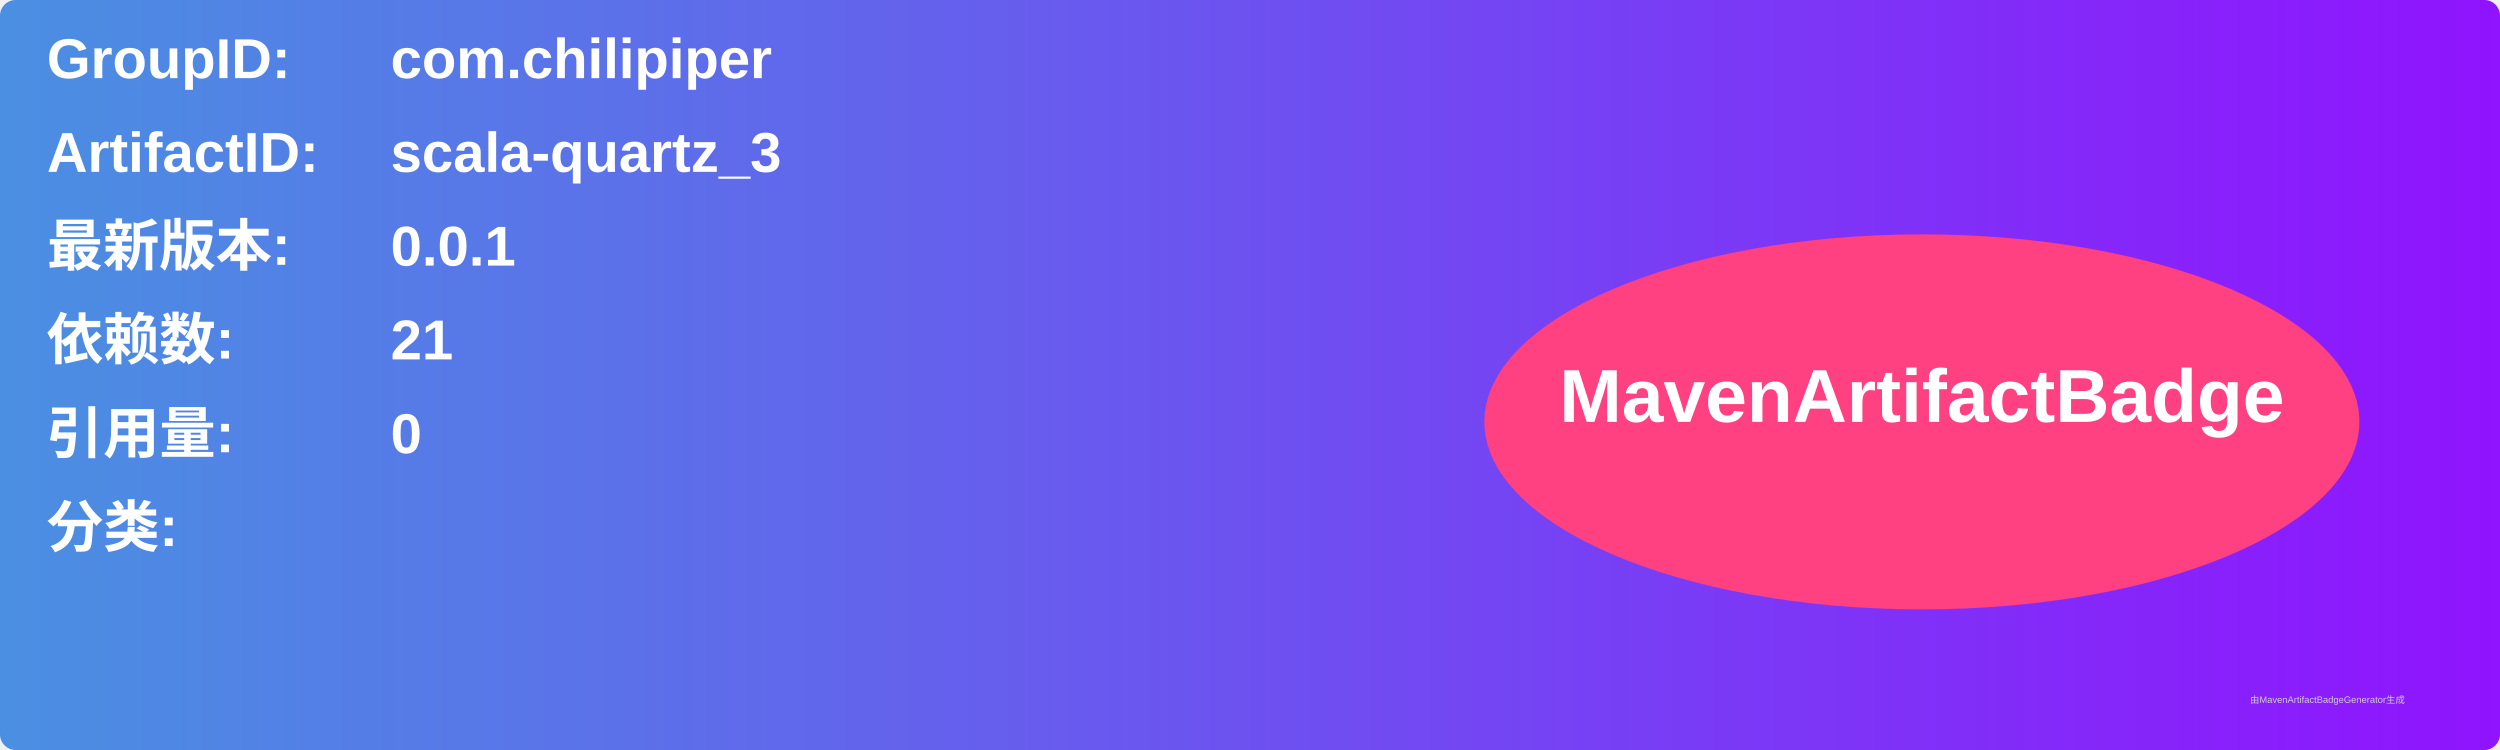
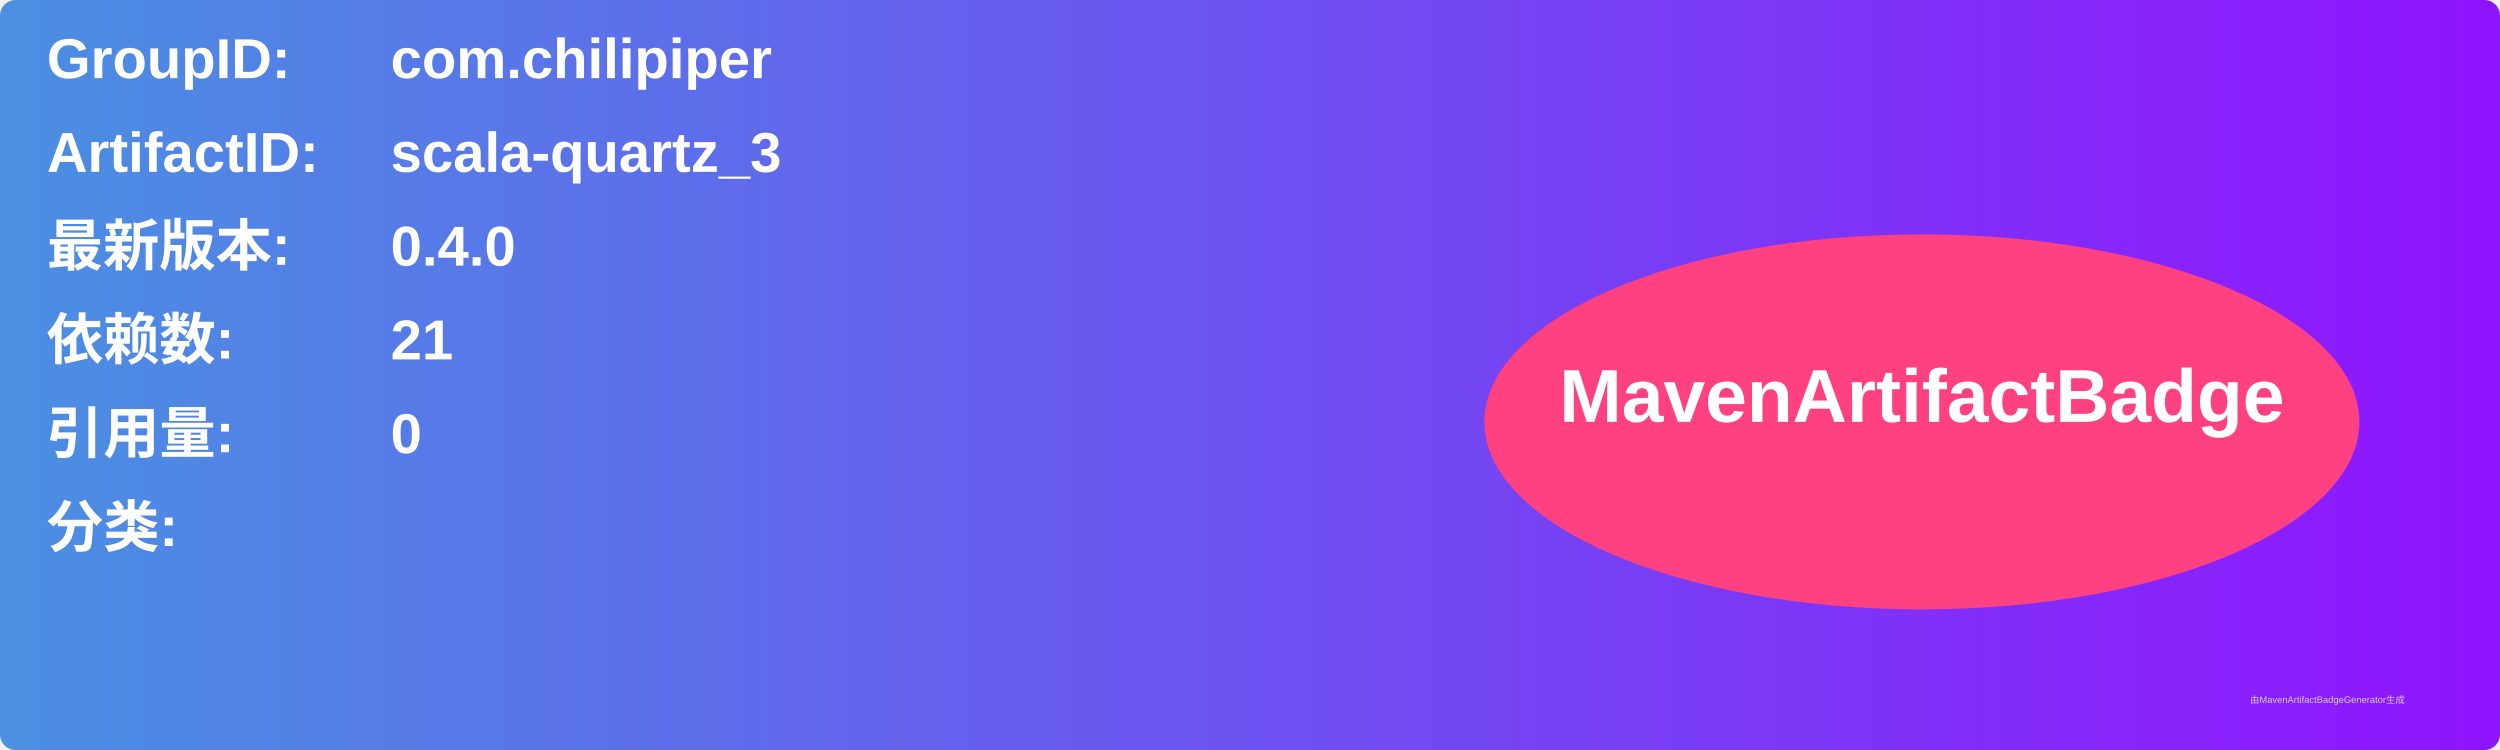
<svg xmlns="http://www.w3.org/2000/svg" width="800" height="240" viewBox="0 0 800 240">
  <linearGradient id="grad" x1="0%" y1="0%" x2="100%" y2="0%">
    <stop offset="0%" stop-color="#4a90e2" />
    <stop offset="100%" stop-color="#9013fe" />
  </linearGradient>
  <rect width="100%" height="100%" rx="5" ry="5" fill="url(#grad)" />
  <g transform="translate(15, 15)">
    <text x="0" y="10" font-family="Arial" font-size="18" fill="white" font-weight="bold" width="260">GroupID:</text>
    <text x="110" y="10" font-family="Arial" font-size="18" fill="white" font-weight="bold" width="460">com.chilipiper</text>
    <text x="0" y="40" font-family="Arial" font-size="18" fill="white" font-weight="bold" width="260">ArtifactID:</text>
    <text x="110" y="40" font-family="Arial" font-size="18" fill="white" font-weight="bold" width="460">scala-quartz_3</text>
    <text x="0" y="70" font-family="Arial" font-size="18" fill="white" font-weight="bold">最新版本:</text>
    <text x="110" y="70" font-family="Arial" font-size="18" fill="white" font-weight="bold">
-       <tspan font-weight="bold">0.0.1</tspan>
+       <tspan font-weight="bold">0.4.0</tspan>
    </text>
    <text x="0" y="100" font-family="Arial" font-size="18" fill="white" font-weight="bold">依赖数: </text>
    <text x="110" y="100" font-family="Arial" font-size="18" fill="white">
      <tspan font-weight="bold">21</tspan>
    </text>
    <text x="0" y="130" font-family="Arial" font-size="18" fill="white" font-weight="bold">引用量: </text>
    <text x="110" y="130" font-family="Arial" font-size="18" fill="white">
      <tspan font-weight="bold">0</tspan>
    </text>
    <text x="0" y="160" font-family="Arial" font-size="18" fill="white" font-weight="bold">分类:</text>
    <text x="10" y="190" font-family="Arial" font-size="10" fill="white">
      <tspan font-weight="bold" />
    </text>
    <ellipse cx="600" cy="120" rx="140" ry="60" fill="#ff4081" />
    <text x="600" y="120" text-anchor="middle" font-family="Arial" font-size="24" fill="white" font-weight="bold">MavenArtifactBadge</text>
  </g>
  <text x="720" y="225" font-family="Arial" font-size="3" fill="#d0d0d0">由MavenArtifactBadgeGenerator生成</text>
</svg>
